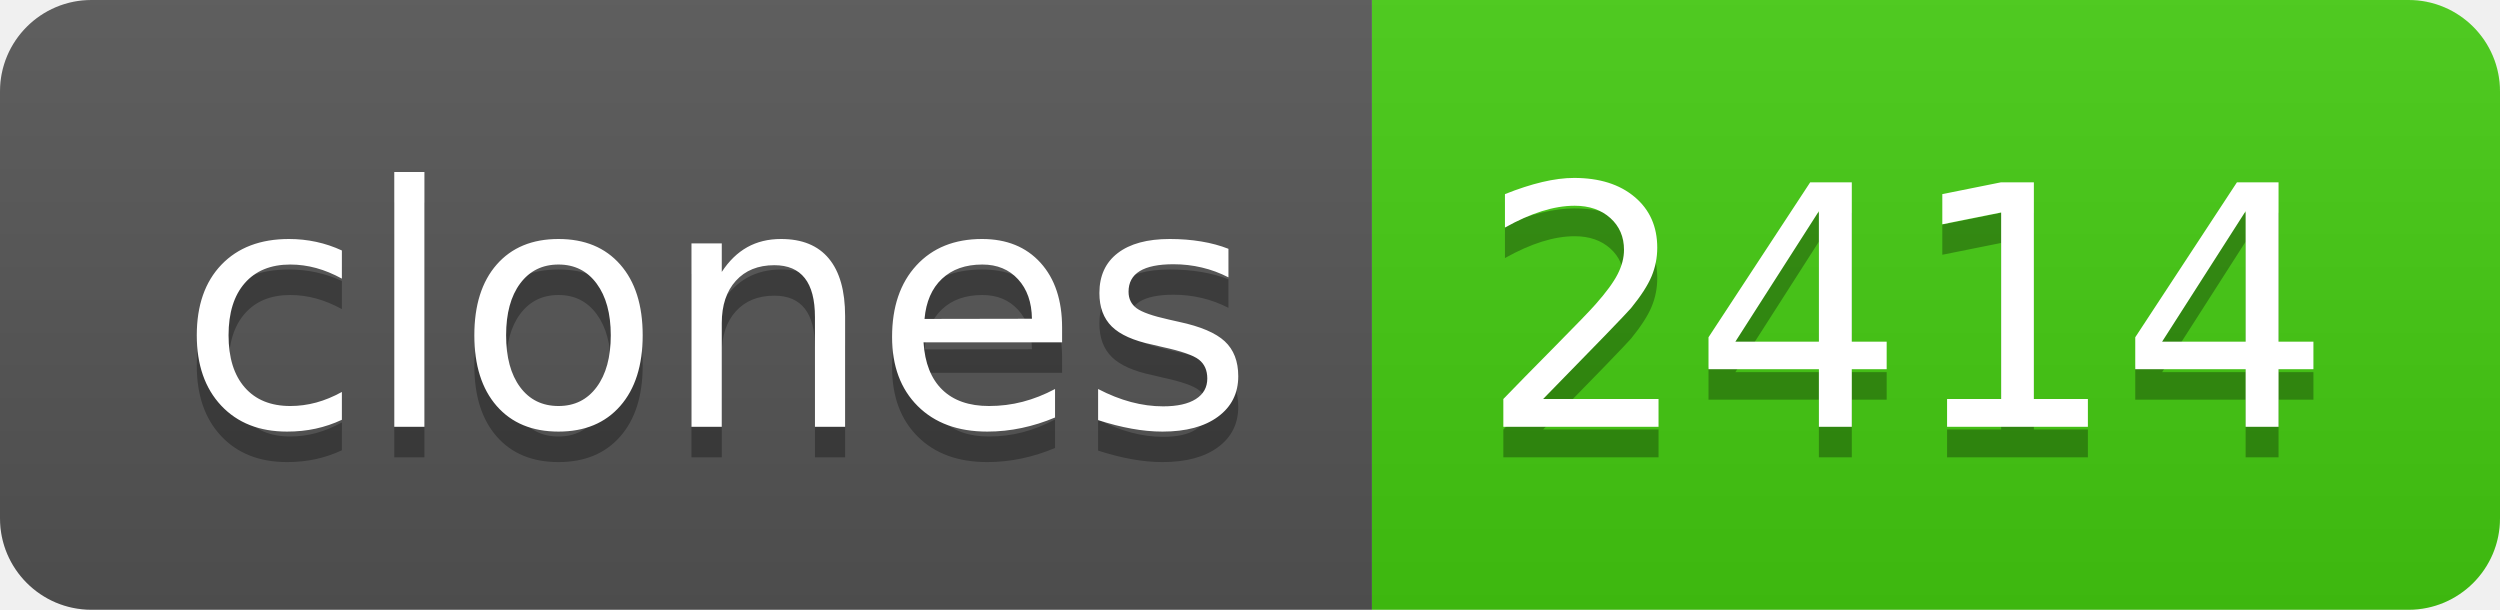
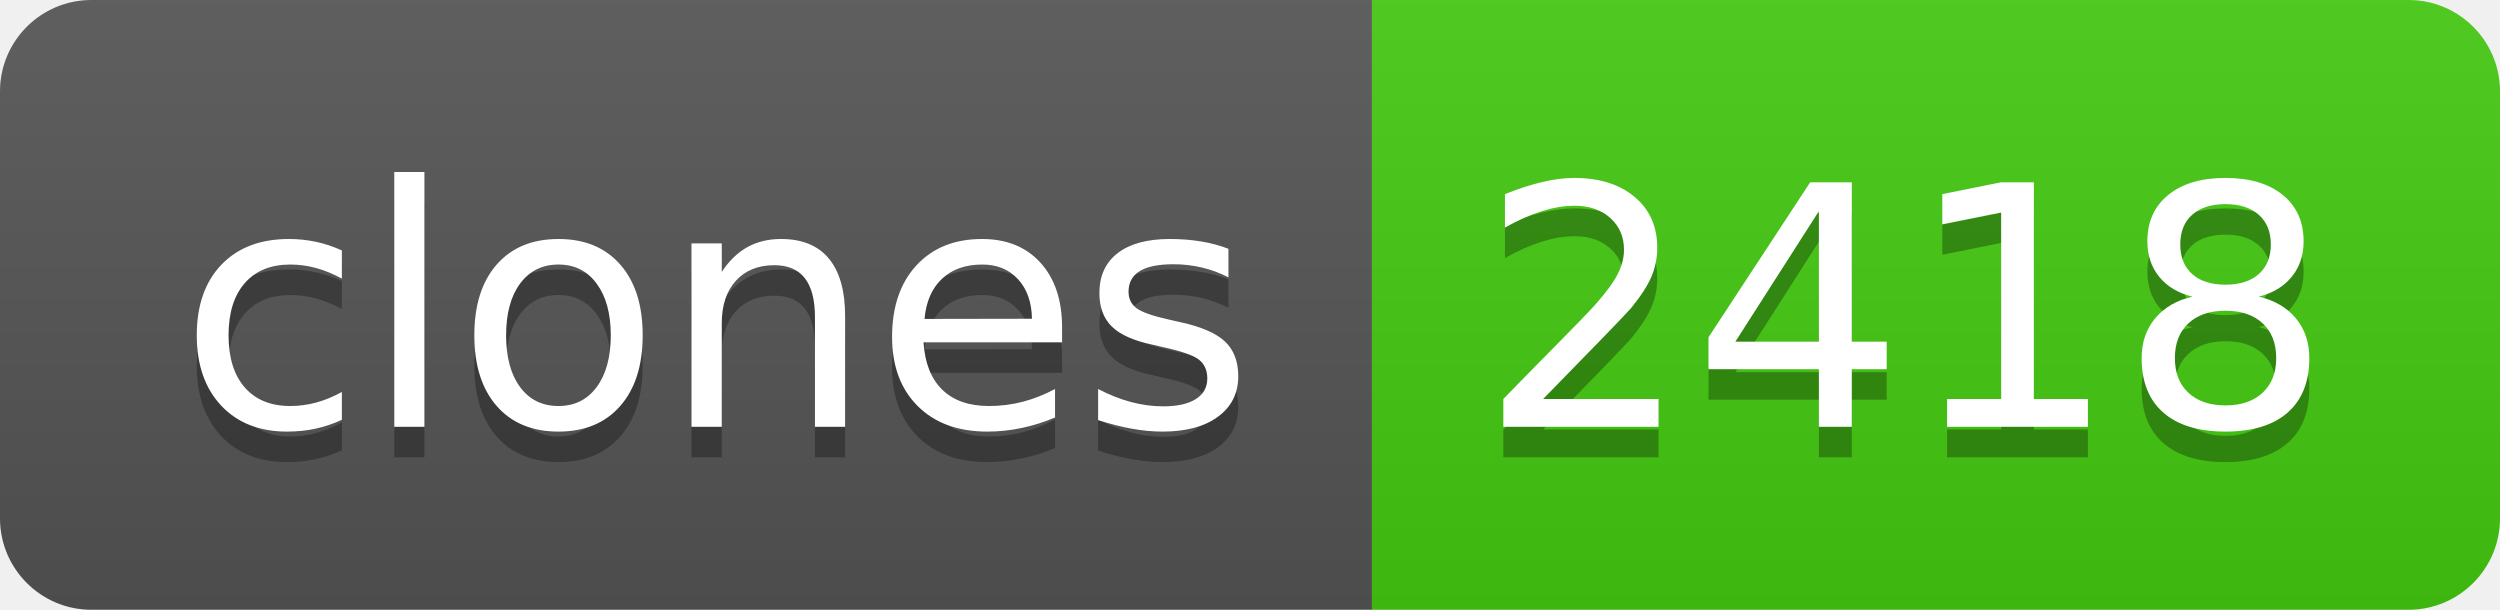
- <svg xmlns="http://www.w3.org/2000/svg" width="82" height="20" role="img" aria-label="clones: 2414">
+ <svg xmlns="http://www.w3.org/2000/svg" width="82" height="20" role="img" aria-label="clones: 2418">
  <linearGradient id="s" x2="0" y2="100%">
    <stop offset="0" stop-color="#bbb" stop-opacity=".1" />
    <stop offset="1" stop-opacity=".1" />
  </linearGradient>
  <clipPath id="r">
    <rect width="82" height="20" rx="3" fill="#fff" />
  </clipPath>
  <g clip-path="url(#r)">
    <rect width="45" height="20" fill="#555" />
    <rect x="45" width="37" height="20" fill="#4c1" />
    <rect width="82" height="20" fill="url(#s)" />
  </g>
  <g fill="#fff" text-anchor="middle" font-family="Verdana,Geneva,DejaVu Sans,sans-serif" text-rendering="geometricPrecision" font-size="110">
    <text aria-hidden="true" x="235" y="150" fill="#010101" fill-opacity=".3" transform="scale(.1)" textLength="350">clones</text>
    <text x="235" y="140" transform="scale(.1)" fill="#fff" textLength="350">clones</text>
-     <text aria-hidden="true" x="625" y="150" fill="#010101" fill-opacity=".3" transform="scale(.1)" textLength="270">2414</text>
-     <text x="625" y="140" transform="scale(.1)" fill="#fff" textLength="270">2414</text>
+     <text aria-hidden="true" x="625" y="150" fill="#010101" fill-opacity=".3" transform="scale(.1)" textLength="270">2418</text>
+     <text x="625" y="140" transform="scale(.1)" fill="#fff" textLength="270">2418</text>
  </g>
</svg>
